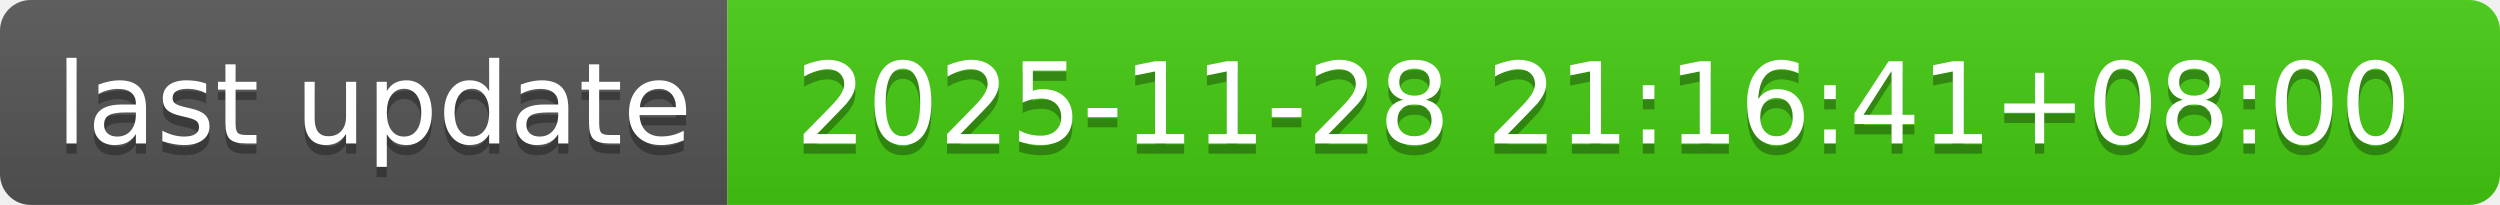
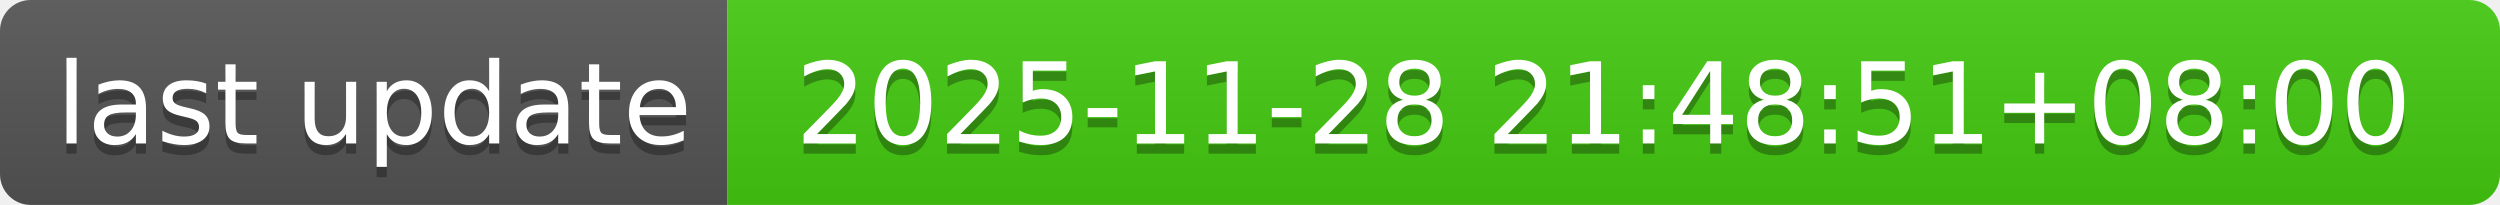
- <svg xmlns="http://www.w3.org/2000/svg" width="244" height="20" role="img" aria-label="last update: 2025-11-28 21:16:41+08:00">
+ <svg xmlns="http://www.w3.org/2000/svg" width="244" height="20" role="img" aria-label="last update: 2025-11-28 21:48:51+08:00">
  <linearGradient id="s" x2="0" y2="100%">
    <stop offset="0" stop-color="#bbb" stop-opacity=".1" />
    <stop offset="1" stop-opacity=".1" />
  </linearGradient>
  <clipPath id="r">
    <rect width="244" height="20" rx="3" fill="#fff" />
  </clipPath>
  <g clip-path="url(#r)">
    <rect width="71" height="20" fill="#555" />
    <rect x="71" width="173" height="20" fill="#4c1" />
    <rect width="244" height="20" fill="url(#s)" />
  </g>
  <g fill="#fff" text-anchor="middle" font-family="Verdana,Geneva,DejaVu Sans,sans-serif" text-rendering="geometricPrecision" font-size="110">
    <text aria-hidden="true" x="365" y="150" fill="#010101" fill-opacity=".3" transform="scale(.1)" textLength="610">last update</text>
    <text x="365" y="140" transform="scale(.1)" fill="#fff" textLength="610">last update</text>
-     <text aria-hidden="true" x="1565" y="150" fill="#010101" fill-opacity=".3" transform="scale(.1)" textLength="1630">2025-11-28 21:16:41+08:00</text>
-     <text x="1565" y="140" transform="scale(.1)" fill="#fff" textLength="1630">2025-11-28 21:16:41+08:00</text>
+     <text aria-hidden="true" x="1565" y="150" fill="#010101" fill-opacity=".3" transform="scale(.1)" textLength="1630">2025-11-28 21:48:51+08:00</text>
+     <text x="1565" y="140" transform="scale(.1)" fill="#fff" textLength="1630">2025-11-28 21:48:51+08:00</text>
  </g>
</svg>
